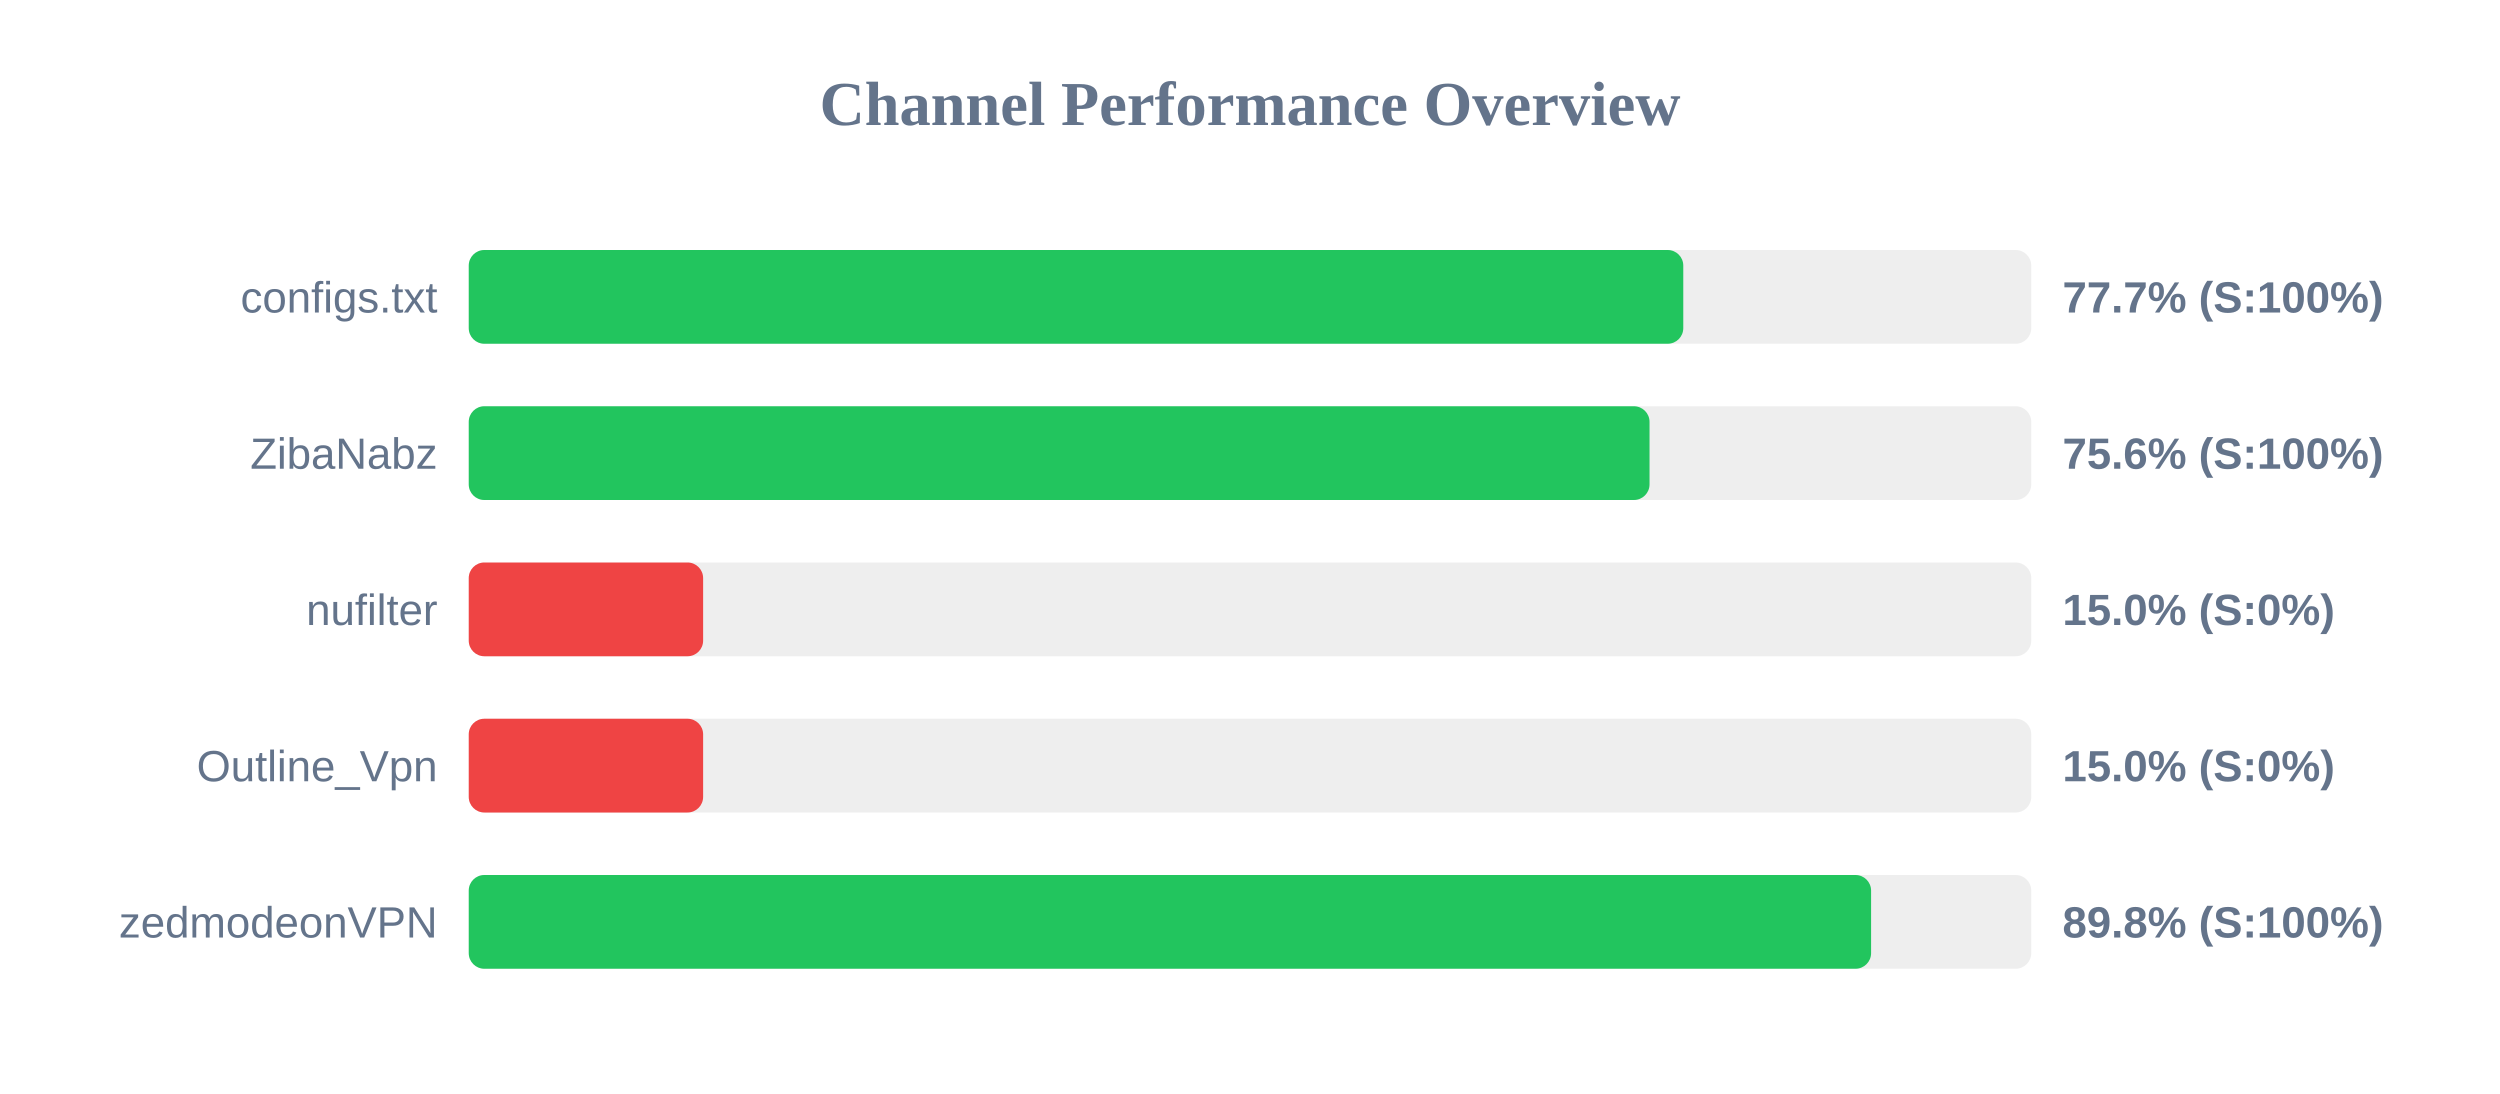
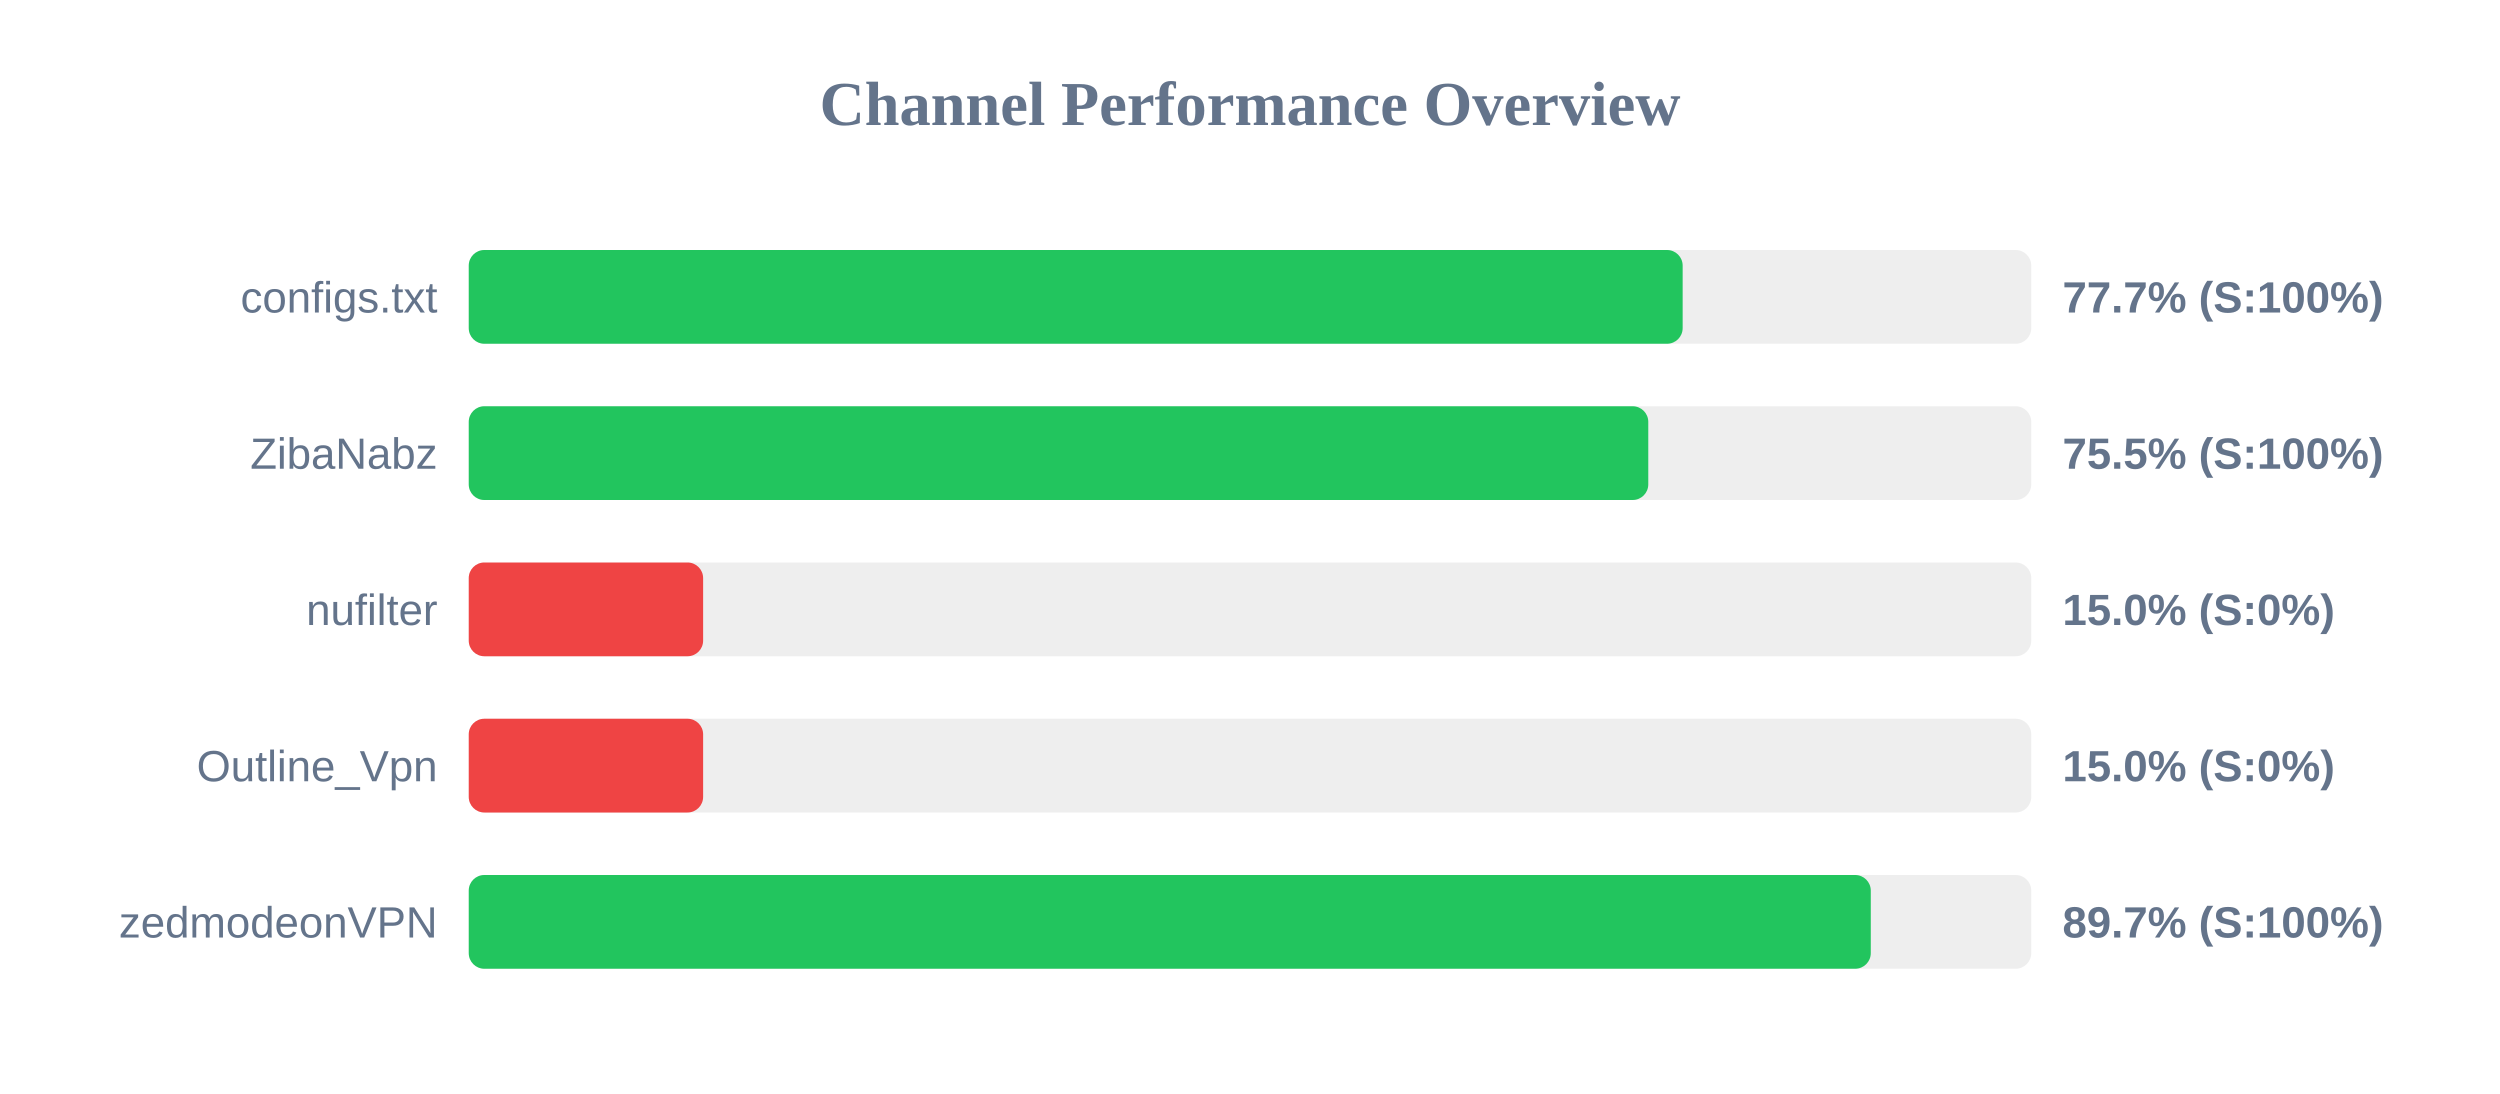
<svg xmlns="http://www.w3.org/2000/svg" width="800" height="350" version="1.1">
  <style>
        .row { font: 14px Arial; fill: #64748b; }
        .score { font: bold 14px Arial; fill: #64748b; }
    </style>
  <text x="400" y="40" text-anchor="middle" font-size="20px" font-weight="bold" fill="#64748b">Channel Performance Overview</text>
  <rect x="150" y="80" width="500" height="30" fill="#eee" rx="5" />
-   <rect x="150" y="80" width="388.65" height="30" fill="#22c55e" rx="5" />
+   <rect x="150" y="80" width="388.45" height="30" fill="#22c55e" rx="5" />
  <text x="140" y="100" text-anchor="end" class="row">configs.txt</text>
  <text x="660" y="100" text-anchor="start" class="score">77.7% (S:100%)</text>
  <rect x="150" y="130" width="500" height="30" fill="#eee" rx="5" />
-   <rect x="150" y="130" width="377.85" height="30" fill="#22c55e" rx="5" />
+   <rect x="150" y="130" width="377.45" height="30" fill="#22c55e" rx="5" />
  <text x="140" y="150" text-anchor="end" class="row">ZibaNabz</text>
-   <text x="660" y="150" text-anchor="start" class="score">75.6% (S:100%)</text>
+   <text x="660" y="150" text-anchor="start" class="score">75.5% (S:100%)</text>
  <rect x="150" y="180" width="500" height="30" fill="#eee" rx="5" />
  <rect x="150" y="180" width="75.0" height="30" fill="#ef4444" rx="5" />
  <text x="140" y="200" text-anchor="end" class="row">nufilter</text>
  <text x="660" y="200" text-anchor="start" class="score">15.0% (S:0%)</text>
  <rect x="150" y="230" width="500" height="30" fill="#eee" rx="5" />
  <rect x="150" y="230" width="75.0" height="30" fill="#ef4444" rx="5" />
  <text x="140" y="250" text-anchor="end" class="row">Outline_Vpn</text>
  <text x="660" y="250" text-anchor="start" class="score">15.0% (S:0%)</text>
  <rect x="150" y="280" width="500" height="30" fill="#eee" rx="5" />
-   <rect x="150" y="280" width="448.75" height="30" fill="#22c55e" rx="5" />
+   <rect x="150" y="280" width="448.65" height="30" fill="#22c55e" rx="5" />
  <text x="140" y="300" text-anchor="end" class="row">zedmodeonVPN</text>
-   <text x="660" y="300" text-anchor="start" class="score">89.8% (S:100%)</text>
+   <text x="660" y="300" text-anchor="start" class="score">89.7% (S:100%)</text>
</svg>
